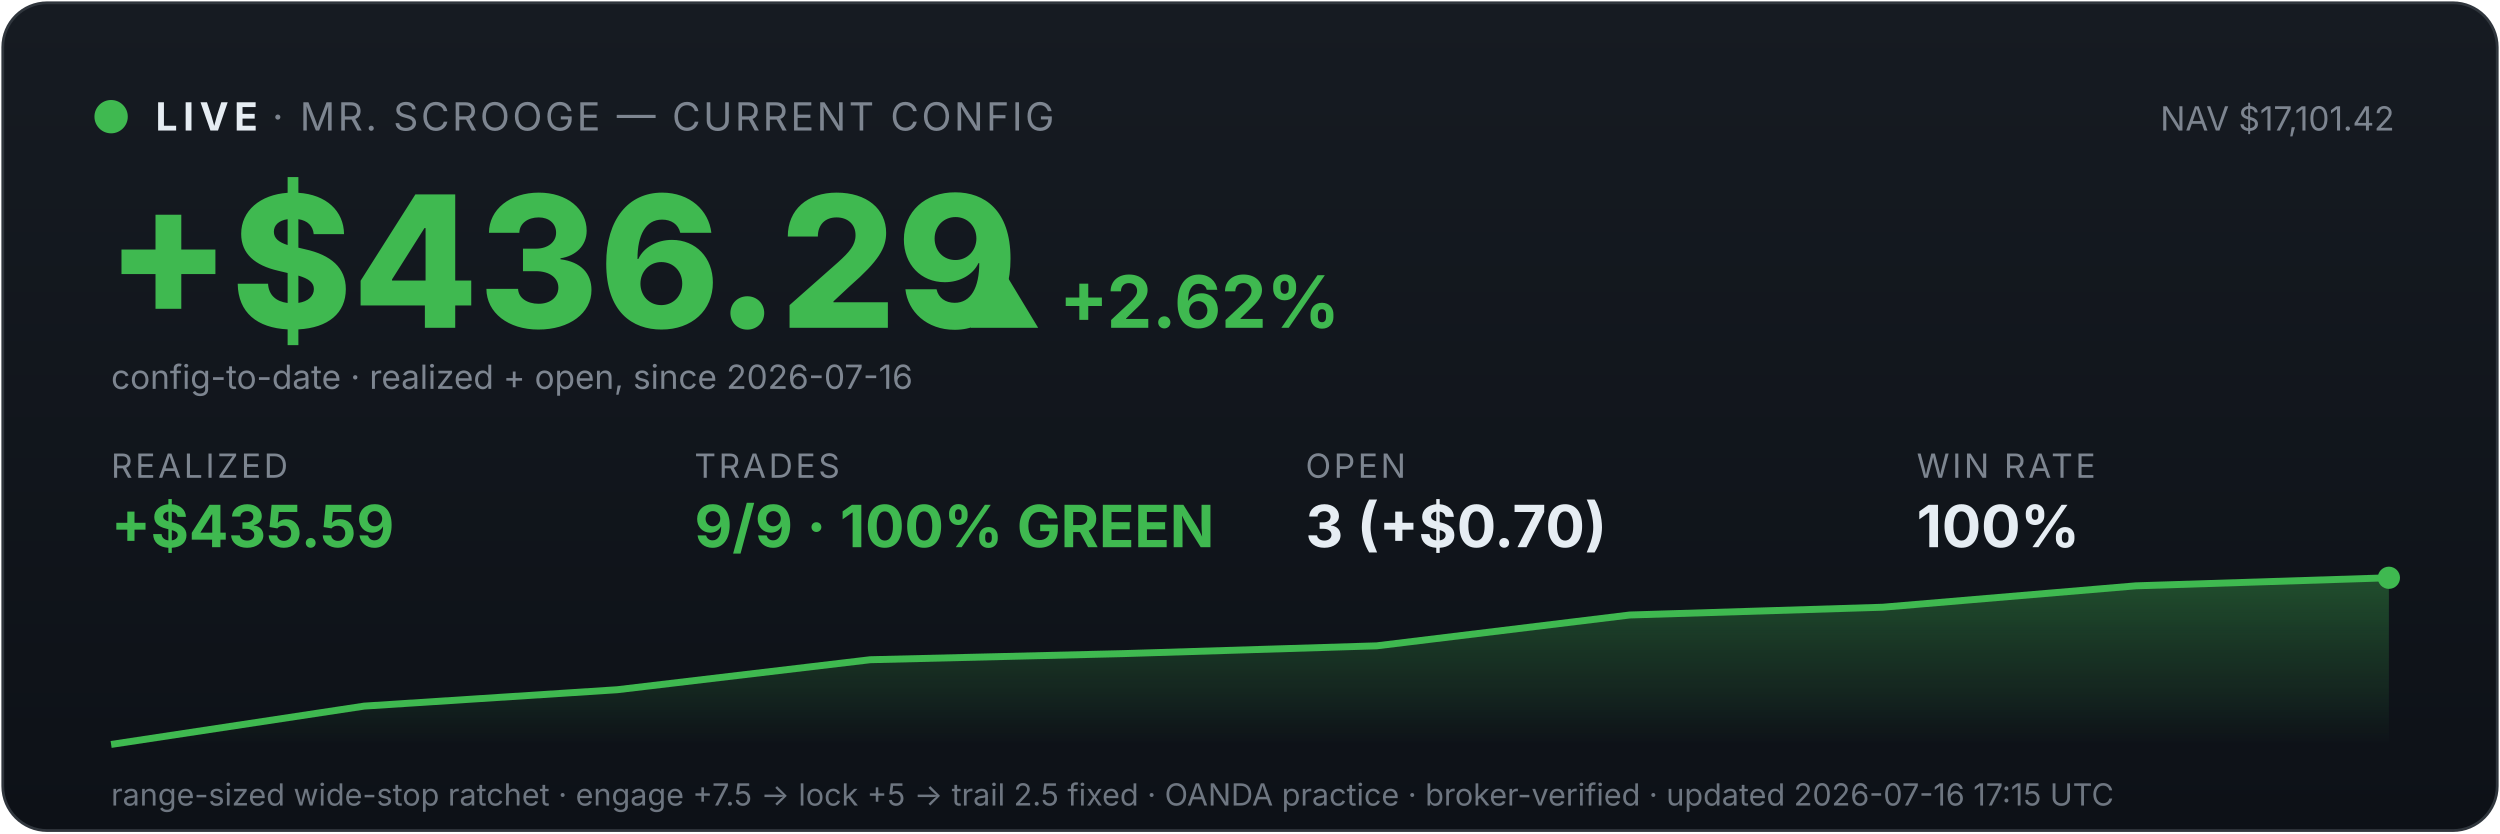
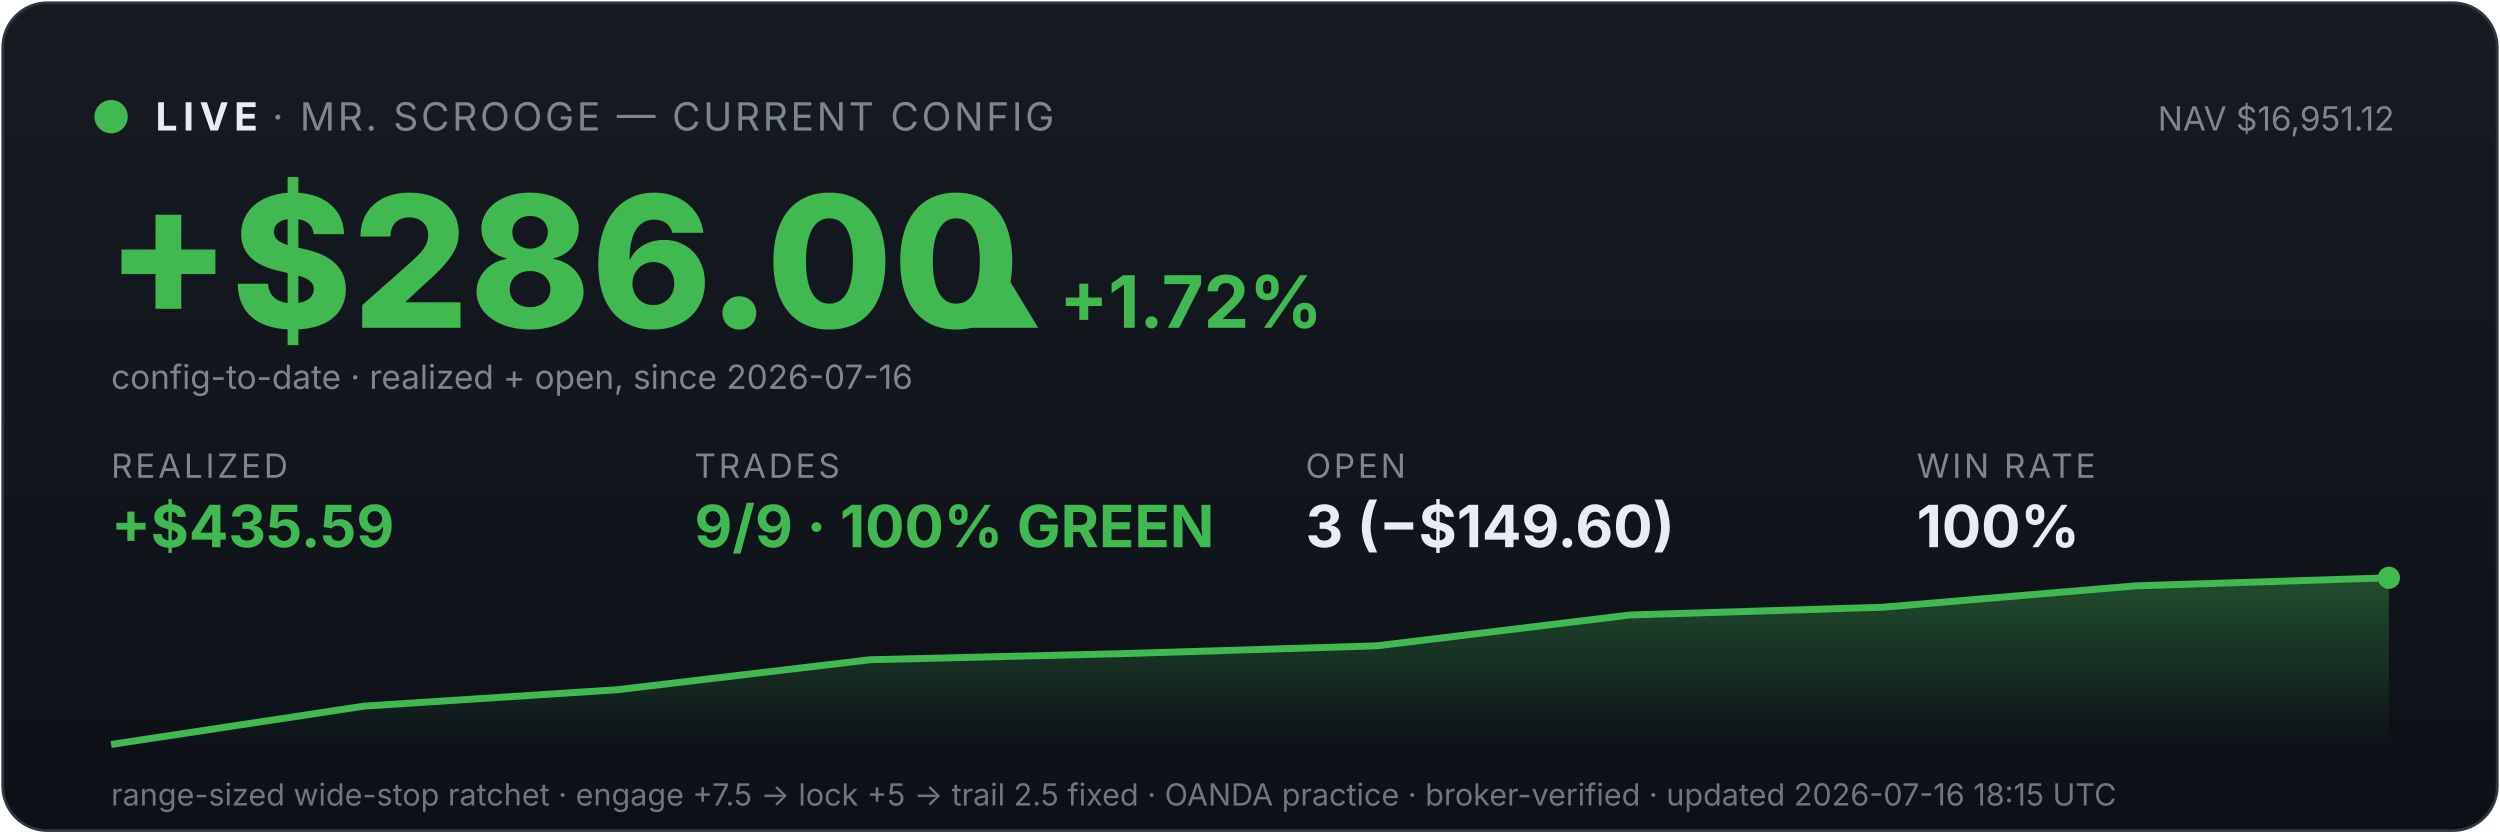
<svg xmlns="http://www.w3.org/2000/svg" viewBox="0 0 900 300" width="100%" font-family="system-ui,-apple-system,sans-serif">
  <defs>
    <linearGradient id="bg" x1="0" y1="0" x2="0" y2="1">
      <stop offset="0" stop-color="#161b22" />
      <stop offset="1" stop-color="#0d1117" />
    </linearGradient>
    <linearGradient id="fill" x1="0" y1="0" x2="0" y2="1">
      <stop offset="0" stop-color="#3fb950" stop-opacity="0.35" />
      <stop offset="1" stop-color="#3fb950" stop-opacity="0" />
    </linearGradient>
  </defs>
  <rect x="1" y="1" width="898" height="298" rx="16" fill="url(#bg)" stroke="#30363d" />
  <circle cx="40" cy="42" r="6" fill="#3fb950" />
  <text x="56" y="47" font-size="14" font-weight="700" fill="#e6edf3" letter-spacing="2">LIVE</text>
  <text x="98" y="47" font-size="14" fill="#7d8590" letter-spacing="1">· MR. SCROOGE — CURRENT CONFIG</text>
-   <text x="862" y="47" font-size="12" fill="#7d8590" text-anchor="end">NAV $17,101.42</text>
-   <text x="38" y="118" font-size="66" font-weight="800" fill="#3fb950">+$436.29</text>
-   <text x="348" y="118" font-size="26" font-weight="700" fill="#3fb950">▲ +2.62%</text>
+   <text x="862" y="47" font-size="12" fill="#7d8590" text-anchor="end">NAV $16,951.12</text>
+   <text x="38" y="118" font-size="66" font-weight="800" fill="#3fb950">+$286.00</text>
+   <text x="348" y="118" font-size="26" font-weight="700" fill="#3fb950">▲ +1.72%</text>
  <text x="40" y="140" font-size="12" fill="#7d8590">config-to-date · realized + open, since 2026-07-16</text>
  <text x="40" y="172" font-family="system-ui,-apple-system,sans-serif" font-size="12" fill="#7d8590" letter-spacing="1">REALIZED</text>
  <text x="40" y="197" font-family="system-ui,-apple-system,sans-serif" font-size="21" font-weight="700" fill="#3fb950">+$435.59</text>
  <text x="250" y="172" font-family="system-ui,-apple-system,sans-serif" font-size="12" fill="#7d8590" letter-spacing="1">TRADES</text>
  <text x="250" y="197" font-family="system-ui,-apple-system,sans-serif" font-size="21" font-weight="700" fill="#3fb950">9/9 · 100% GREEN</text>
  <text x="470" y="172" font-family="system-ui,-apple-system,sans-serif" font-size="12" fill="#7d8590" letter-spacing="1">OPEN</text>
-   <text x="470" y="197" font-family="system-ui,-apple-system,sans-serif" font-size="21" font-weight="700" fill="#e6edf3">3 (+$0.70)</text>
+   <text x="470" y="197" font-family="system-ui,-apple-system,sans-serif" font-size="21" font-weight="700" fill="#e6edf3">3 (−$149.60)</text>
  <text x="690" y="172" font-family="system-ui,-apple-system,sans-serif" font-size="12" fill="#7d8590" letter-spacing="1">WIN RATE</text>
  <text x="690" y="197" font-family="system-ui,-apple-system,sans-serif" font-size="21" font-weight="700" fill="#e6edf3">100%</text>
  <polygon points="40,268 40.0,268.0 131.1,254.2 222.2,248.3 313.3,237.5 404.4,235.3 495.6,232.5 586.7,221.4 677.8,218.6 768.9,210.9 860.0,208.0 860,268" fill="url(#fill)" />
  <polyline points="40.0,268.0 131.1,254.2 222.2,248.3 313.3,237.5 404.4,235.3 495.6,232.5 586.7,221.4 677.8,218.6 768.9,210.9 860.0,208.0" fill="none" stroke="#3fb950" stroke-width="2.5" />
  <circle cx="860.0" cy="208.0" r="4" fill="#3fb950" />
-   <text x="40" y="290" font-size="11" fill="#6e7681">range-sized wide-stop ratchet · engage +7.5 → lock +5 → trail 2.5 fixed · OANDA practice · broker-verified · updated 2026-07-16 17:15 UTC</text>
+   <text x="40" y="290" font-size="11" fill="#6e7681">range-sized wide-stop ratchet · engage +7.5 → lock +5 → trail 2.5 fixed · OANDA practice · broker-verified · updated 2026-07-16 18:15 UTC</text>
</svg>
